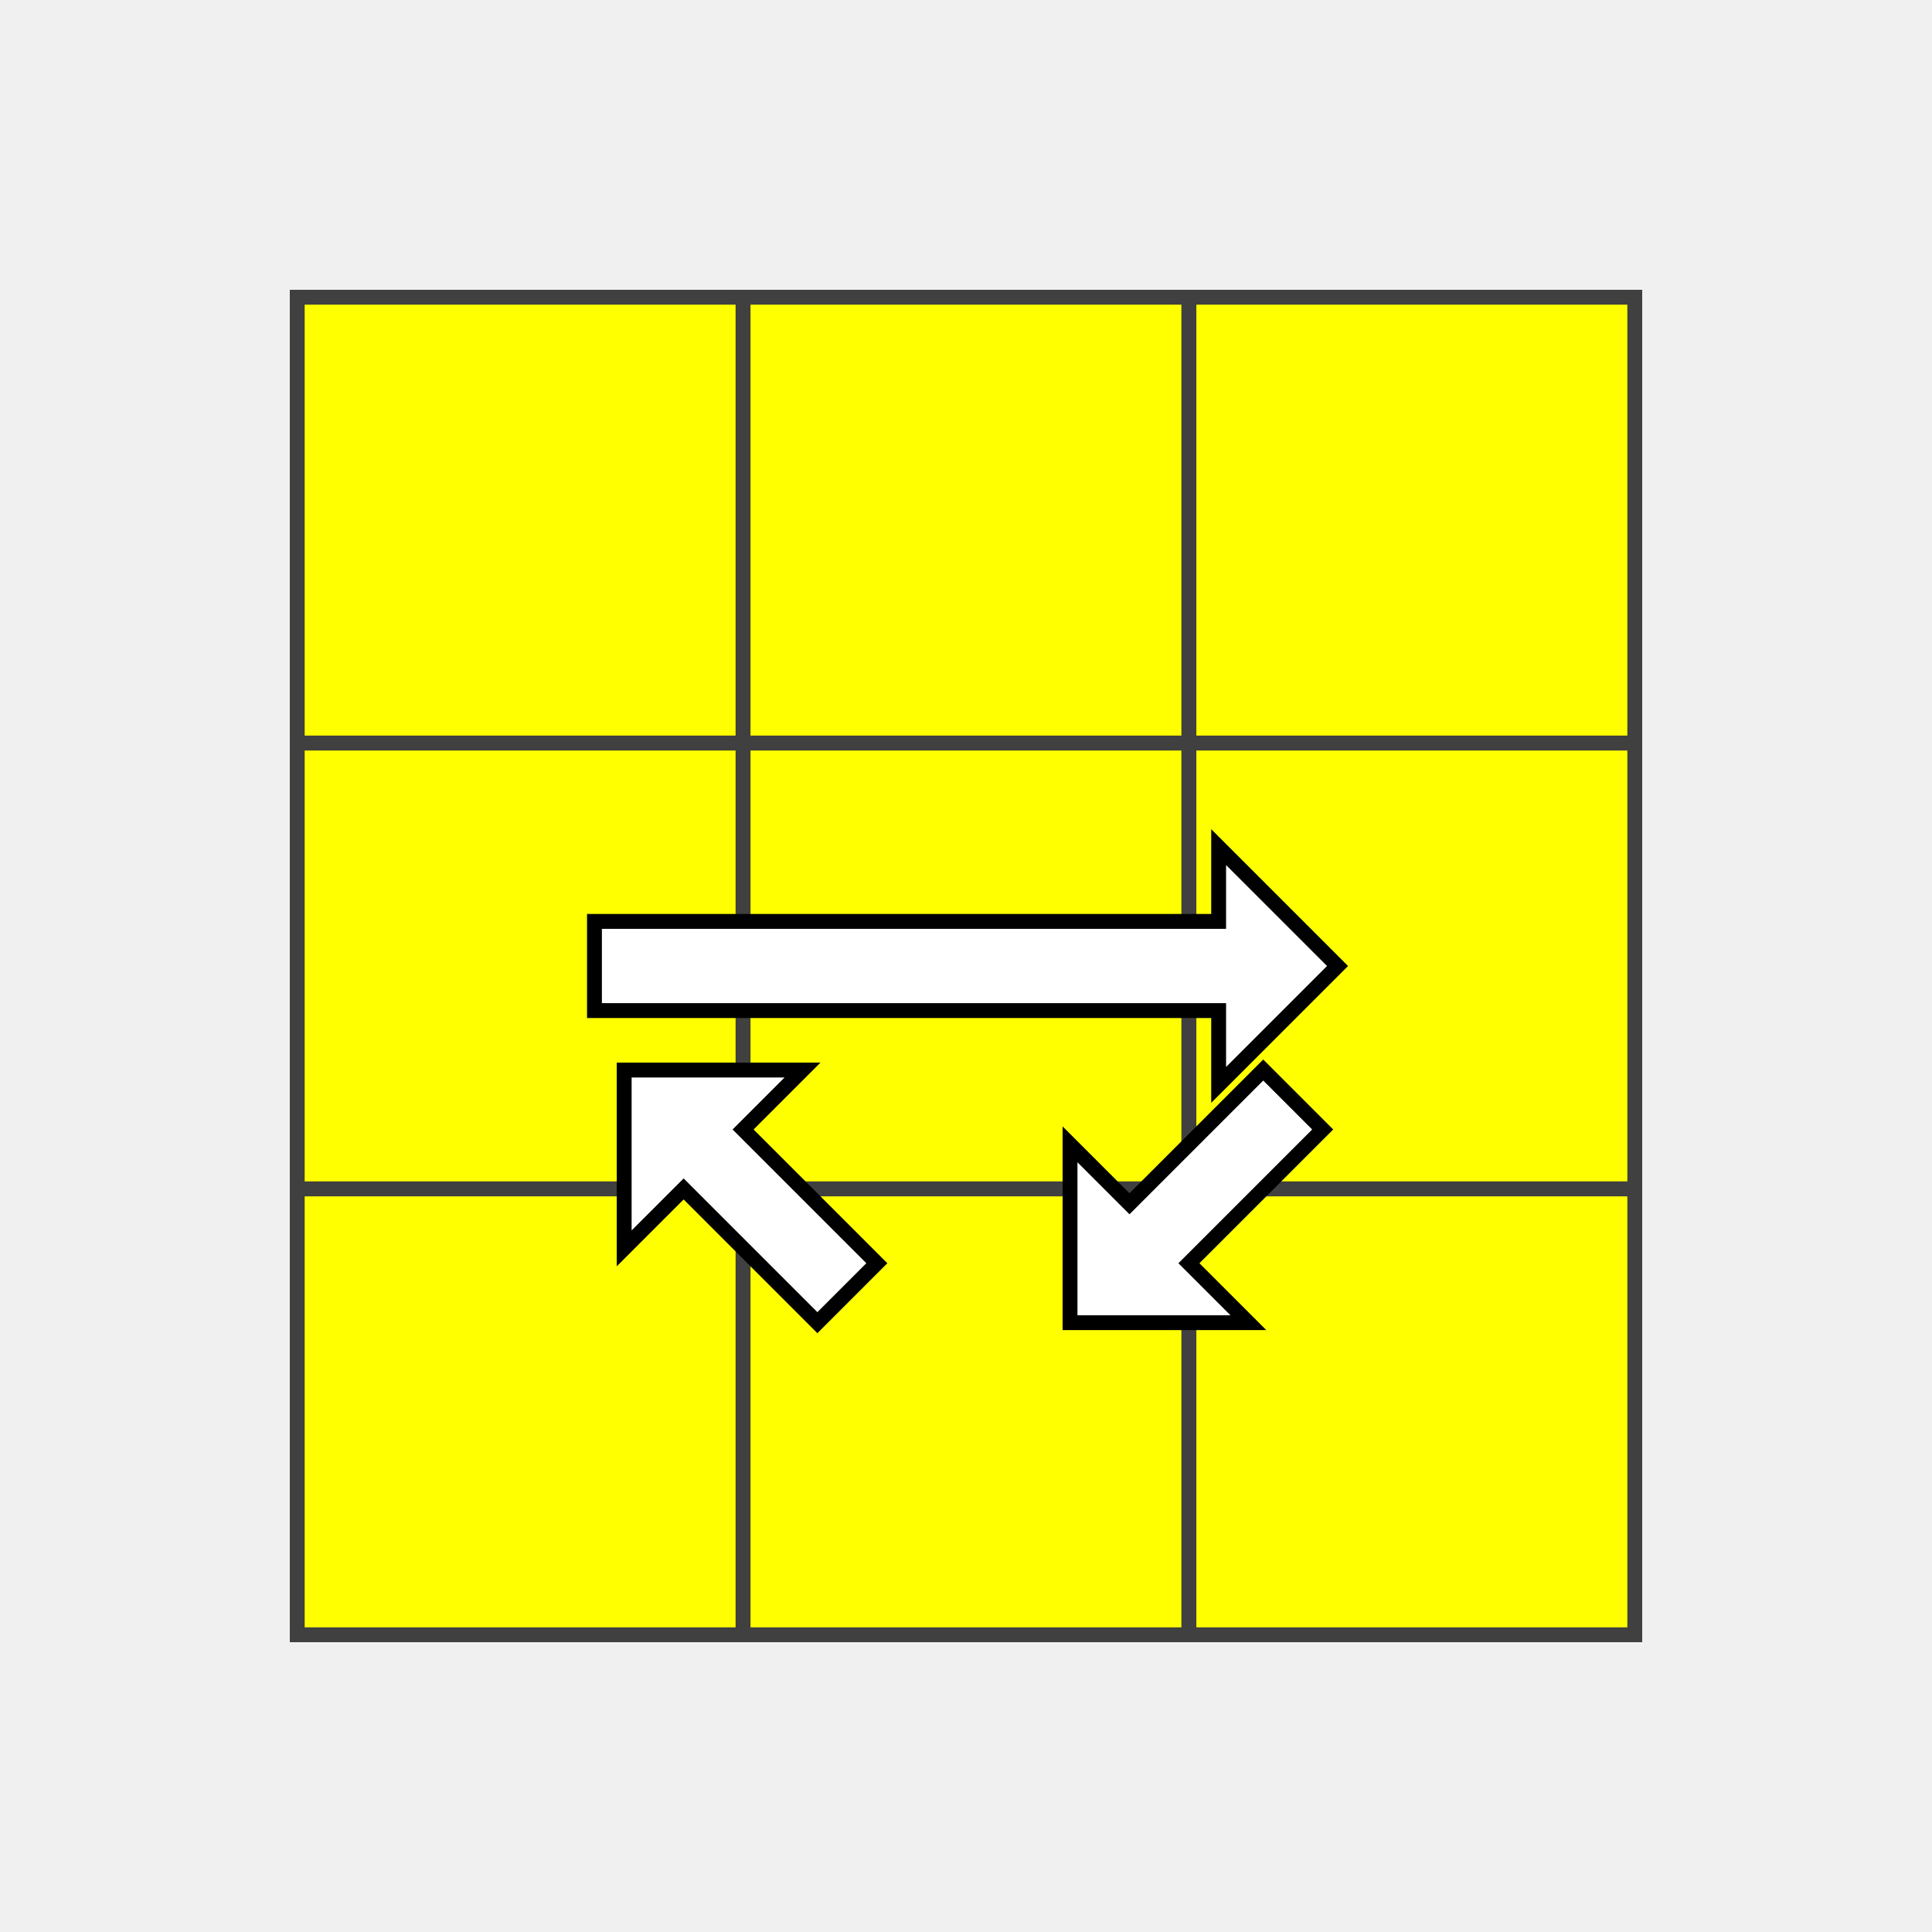
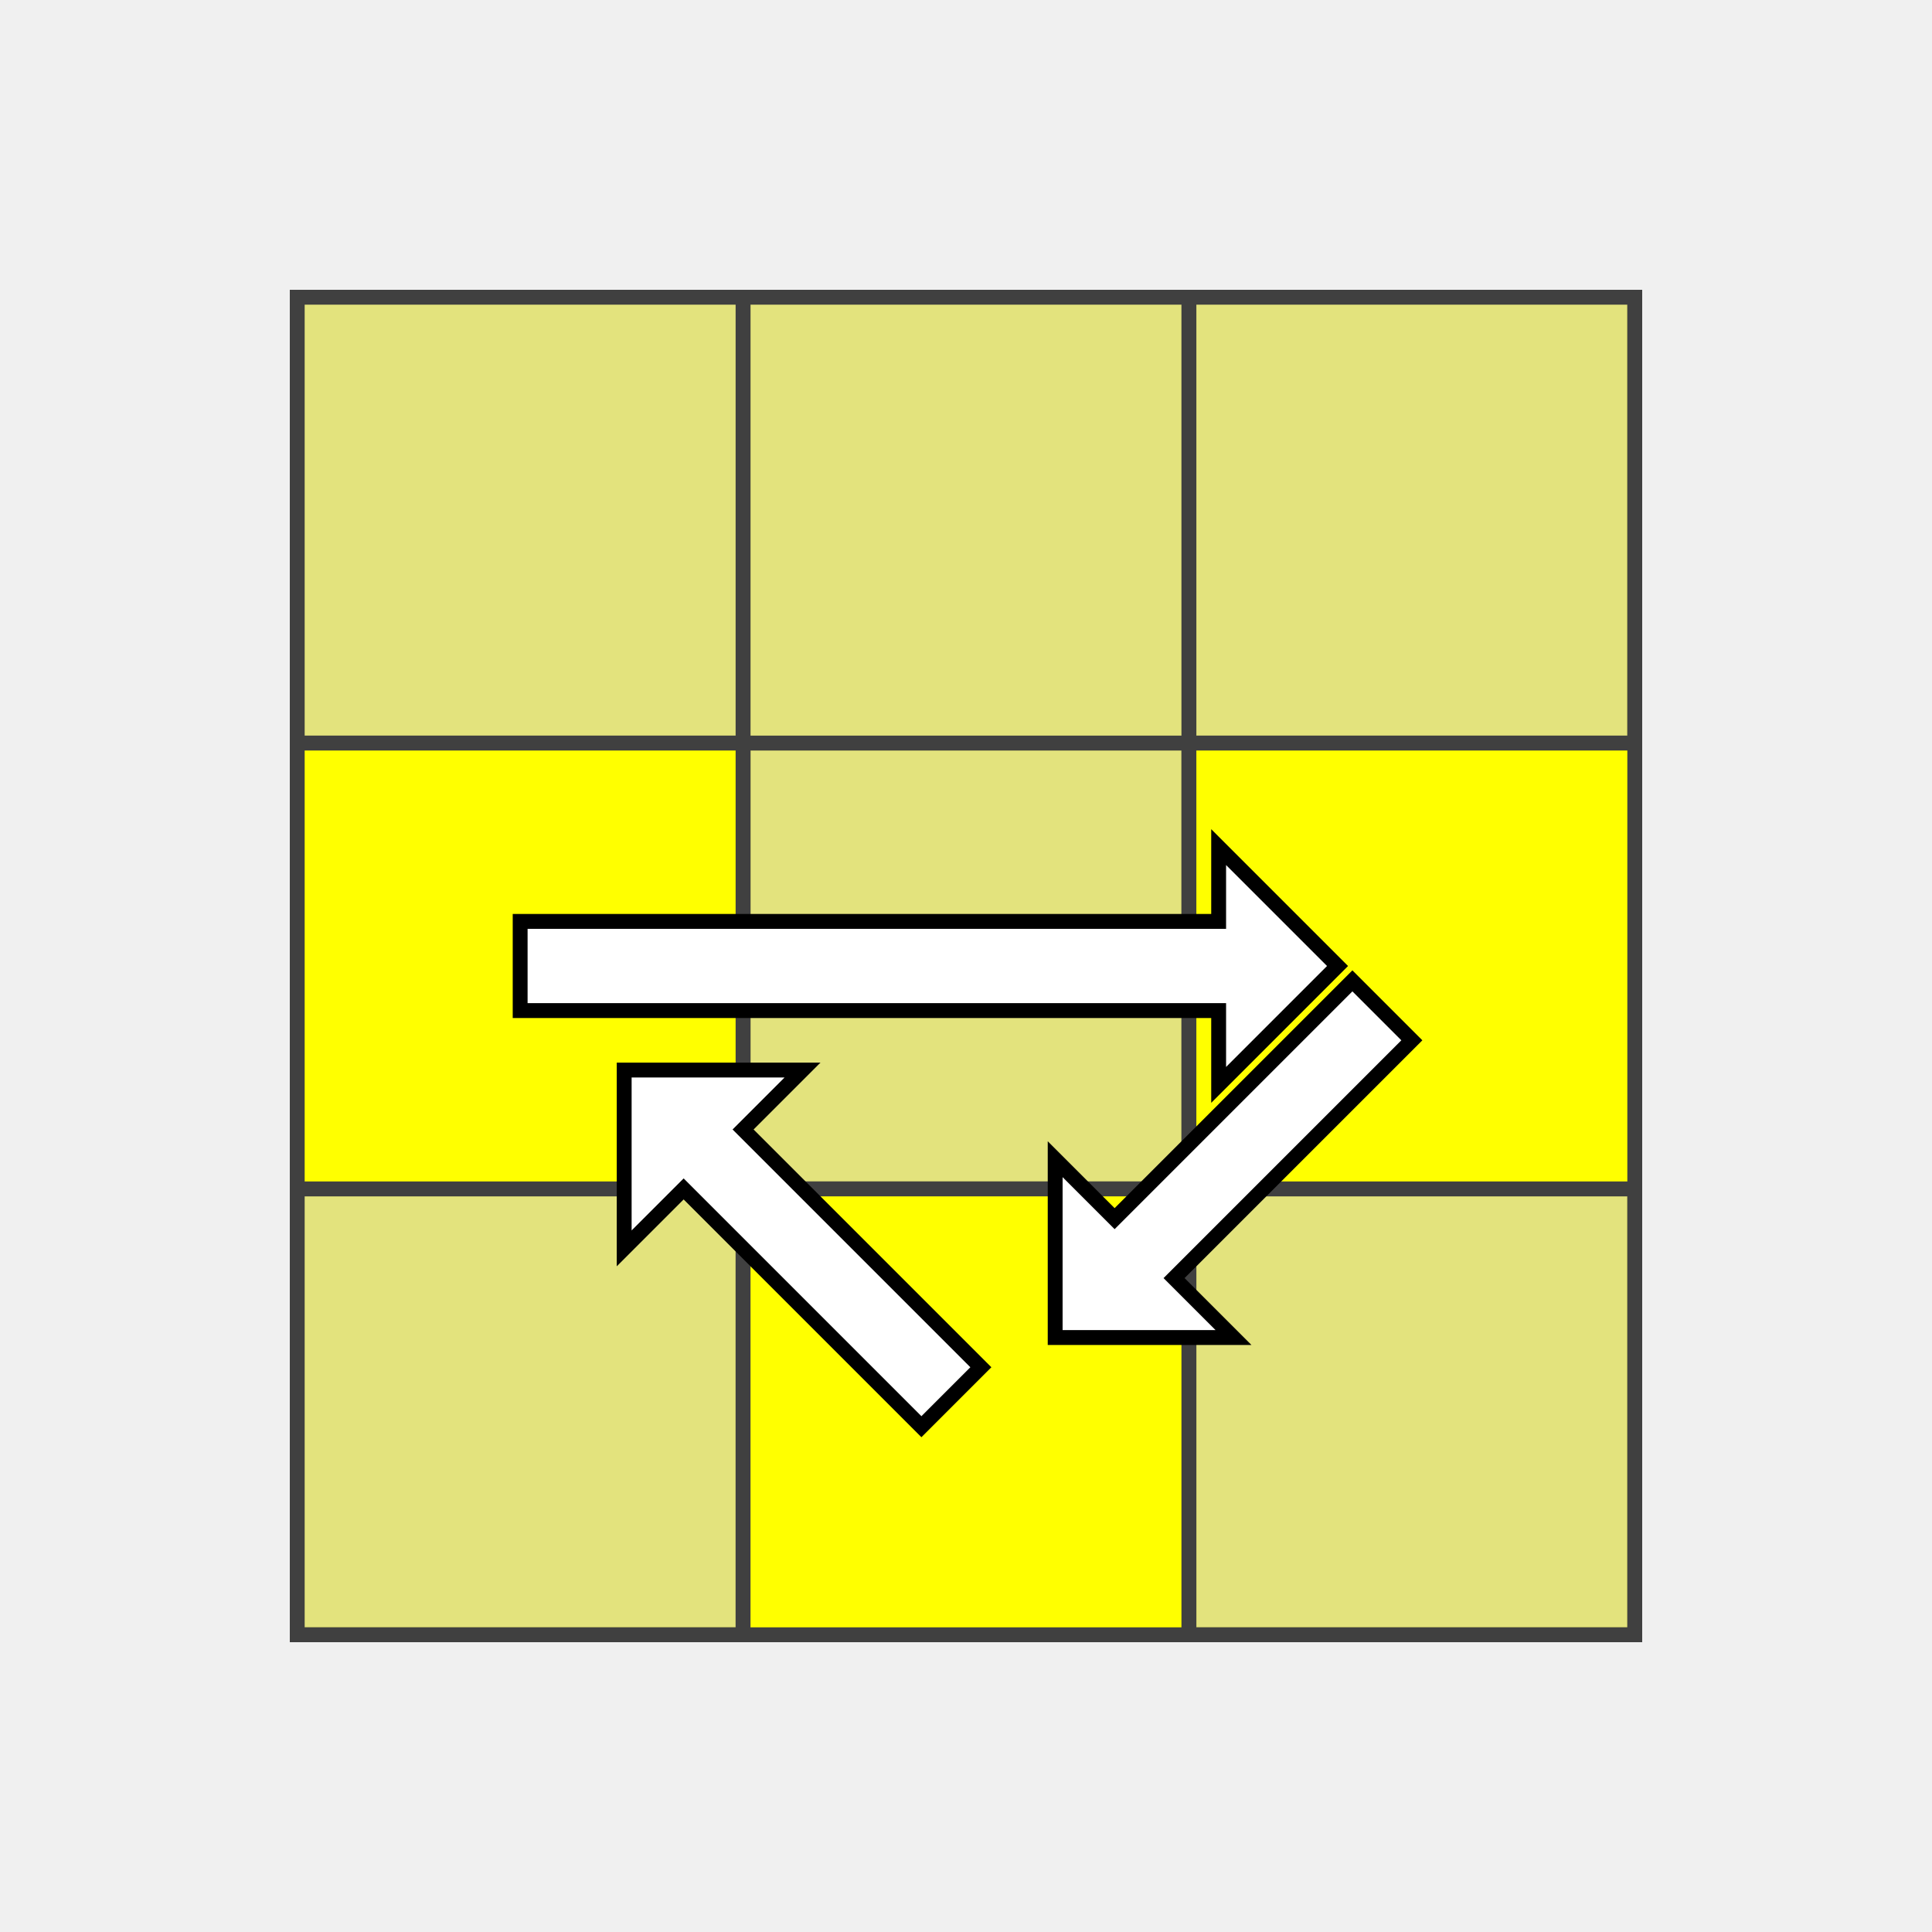
<svg xmlns="http://www.w3.org/2000/svg" version="1.1" width="130" height="130">
  <polygon points="20,20 110,20 110,110 20,110" style="fill:#d0d0d0;stroke:#404040;stroke-width:1" />
  <line x1="20" y1="50" x2="110" y2="50" style="stroke:#404040;stroke-width:1" />
  <line x1="20" y1="80" x2="110" y2="80" style="stroke:#404040;stroke-width:1" />
  <line x1="20" y1="110" x2="110" y2="110" style="stroke:#404040;stroke-width:1" />
  <line x1="50" y1="20" x2="50" y2="110" style="stroke:#404040;stroke-width:1" />
  <line x1="80" y1="20" x2="80" y2="110" style="stroke:#404040;stroke-width:1" />
  <line x1="110" y1="20" x2="110" y2="110" style="stroke:#404040;stroke-width:1" />
-   <polygon points="20,20 50,20 50,50 20,50" style="fill:#ffff00;stroke:#404040;stroke-width:1;opacity:1" />
-   <polygon points="50,20 80,20 80,50 50,50" style="fill:#ffff00;stroke:#404040;stroke-width:1;opacity:1" />
-   <polygon points="80,20 110,20 110,50 80,50" style="fill:#ffff00;stroke:#404040;stroke-width:1;opacity:1" />
+   <polygon points="20,20 50,20 50,50 20,50" style="fill:#ffff00;stroke:#404040;stroke-width:1;opacity:0.4" />
+   <polygon points="50,20 80,20 80,50 50,50" style="fill:#ffff00;stroke:#404040;stroke-width:1;opacity:0.4" />
+   <polygon points="80,20 110,20 110,50 80,50" style="fill:#ffff00;stroke:#404040;stroke-width:1;opacity:0.4" />
  <polygon points="20,50 50,50 50,80 20,80" style="fill:#ffff00;stroke:#404040;stroke-width:1;opacity:1" />
-   <polygon points="50,50 80,50 80,80 50,80" style="fill:#ffff00;stroke:#404040;stroke-width:1;opacity:1" />
+   <polygon points="50,50 80,50 80,80 50,80" style="fill:#ffff00;stroke:#404040;stroke-width:1;opacity:0.4" />
  <polygon points="80,50 110,50 110,80 80,80" style="fill:#ffff00;stroke:#404040;stroke-width:1;opacity:1" />
-   <polygon points="20,80 50,80 50,110 20,110" style="fill:#ffff00;stroke:#404040;stroke-width:1;opacity:1" />
+   <polygon points="20,80 50,80 50,110 20,110" style="fill:#ffff00;stroke:#404040;stroke-width:1;opacity:0.4" />
  <polygon points="50,80 80,80 80,110 50,110" style="fill:#ffff00;stroke:#404040;stroke-width:1;opacity:1" />
-   <polygon points="80,80 110,80 110,110 80,110" style="fill:#ffff00;stroke:#404040;stroke-width:1;opacity:1" />
-   <polygon points="40,68 40,62 48,62 82,62 82,57 90,65 82,73 82,68 48,68" style="stroke:black;fill:white;" />
-   <polygon points="42,84 42,72 54,72 50,76 55,81 59,85 55,89 51,85 46,80" style="stroke:black;fill:white;" />
-   <polygon points="84,89 72,89 72,77 76,81 81,76 85,72 89,76 85,80 80,85" style="stroke:black;fill:white;" />
+   <polygon points="80,80 110,80 110,110 80,110" style="fill:#ffff00;stroke:#404040;stroke-width:1;opacity:0.4" />
+   <polygon points="35,68 35,62 43,62 82,62 82,57 90,65 82,73 82,68 43,68" style="stroke:black;fill:white;" />
+   <polygon points="42,84 42,72 54,72 50,76 62,88 66,92 62,96 58,92 46,80" style="stroke:black;fill:white;" />
+   <polygon points="83,90 71,90 71,78 75,82 87,70 91,66 95,70 91,74 79,86" style="stroke:black;fill:white;" />
</svg>
